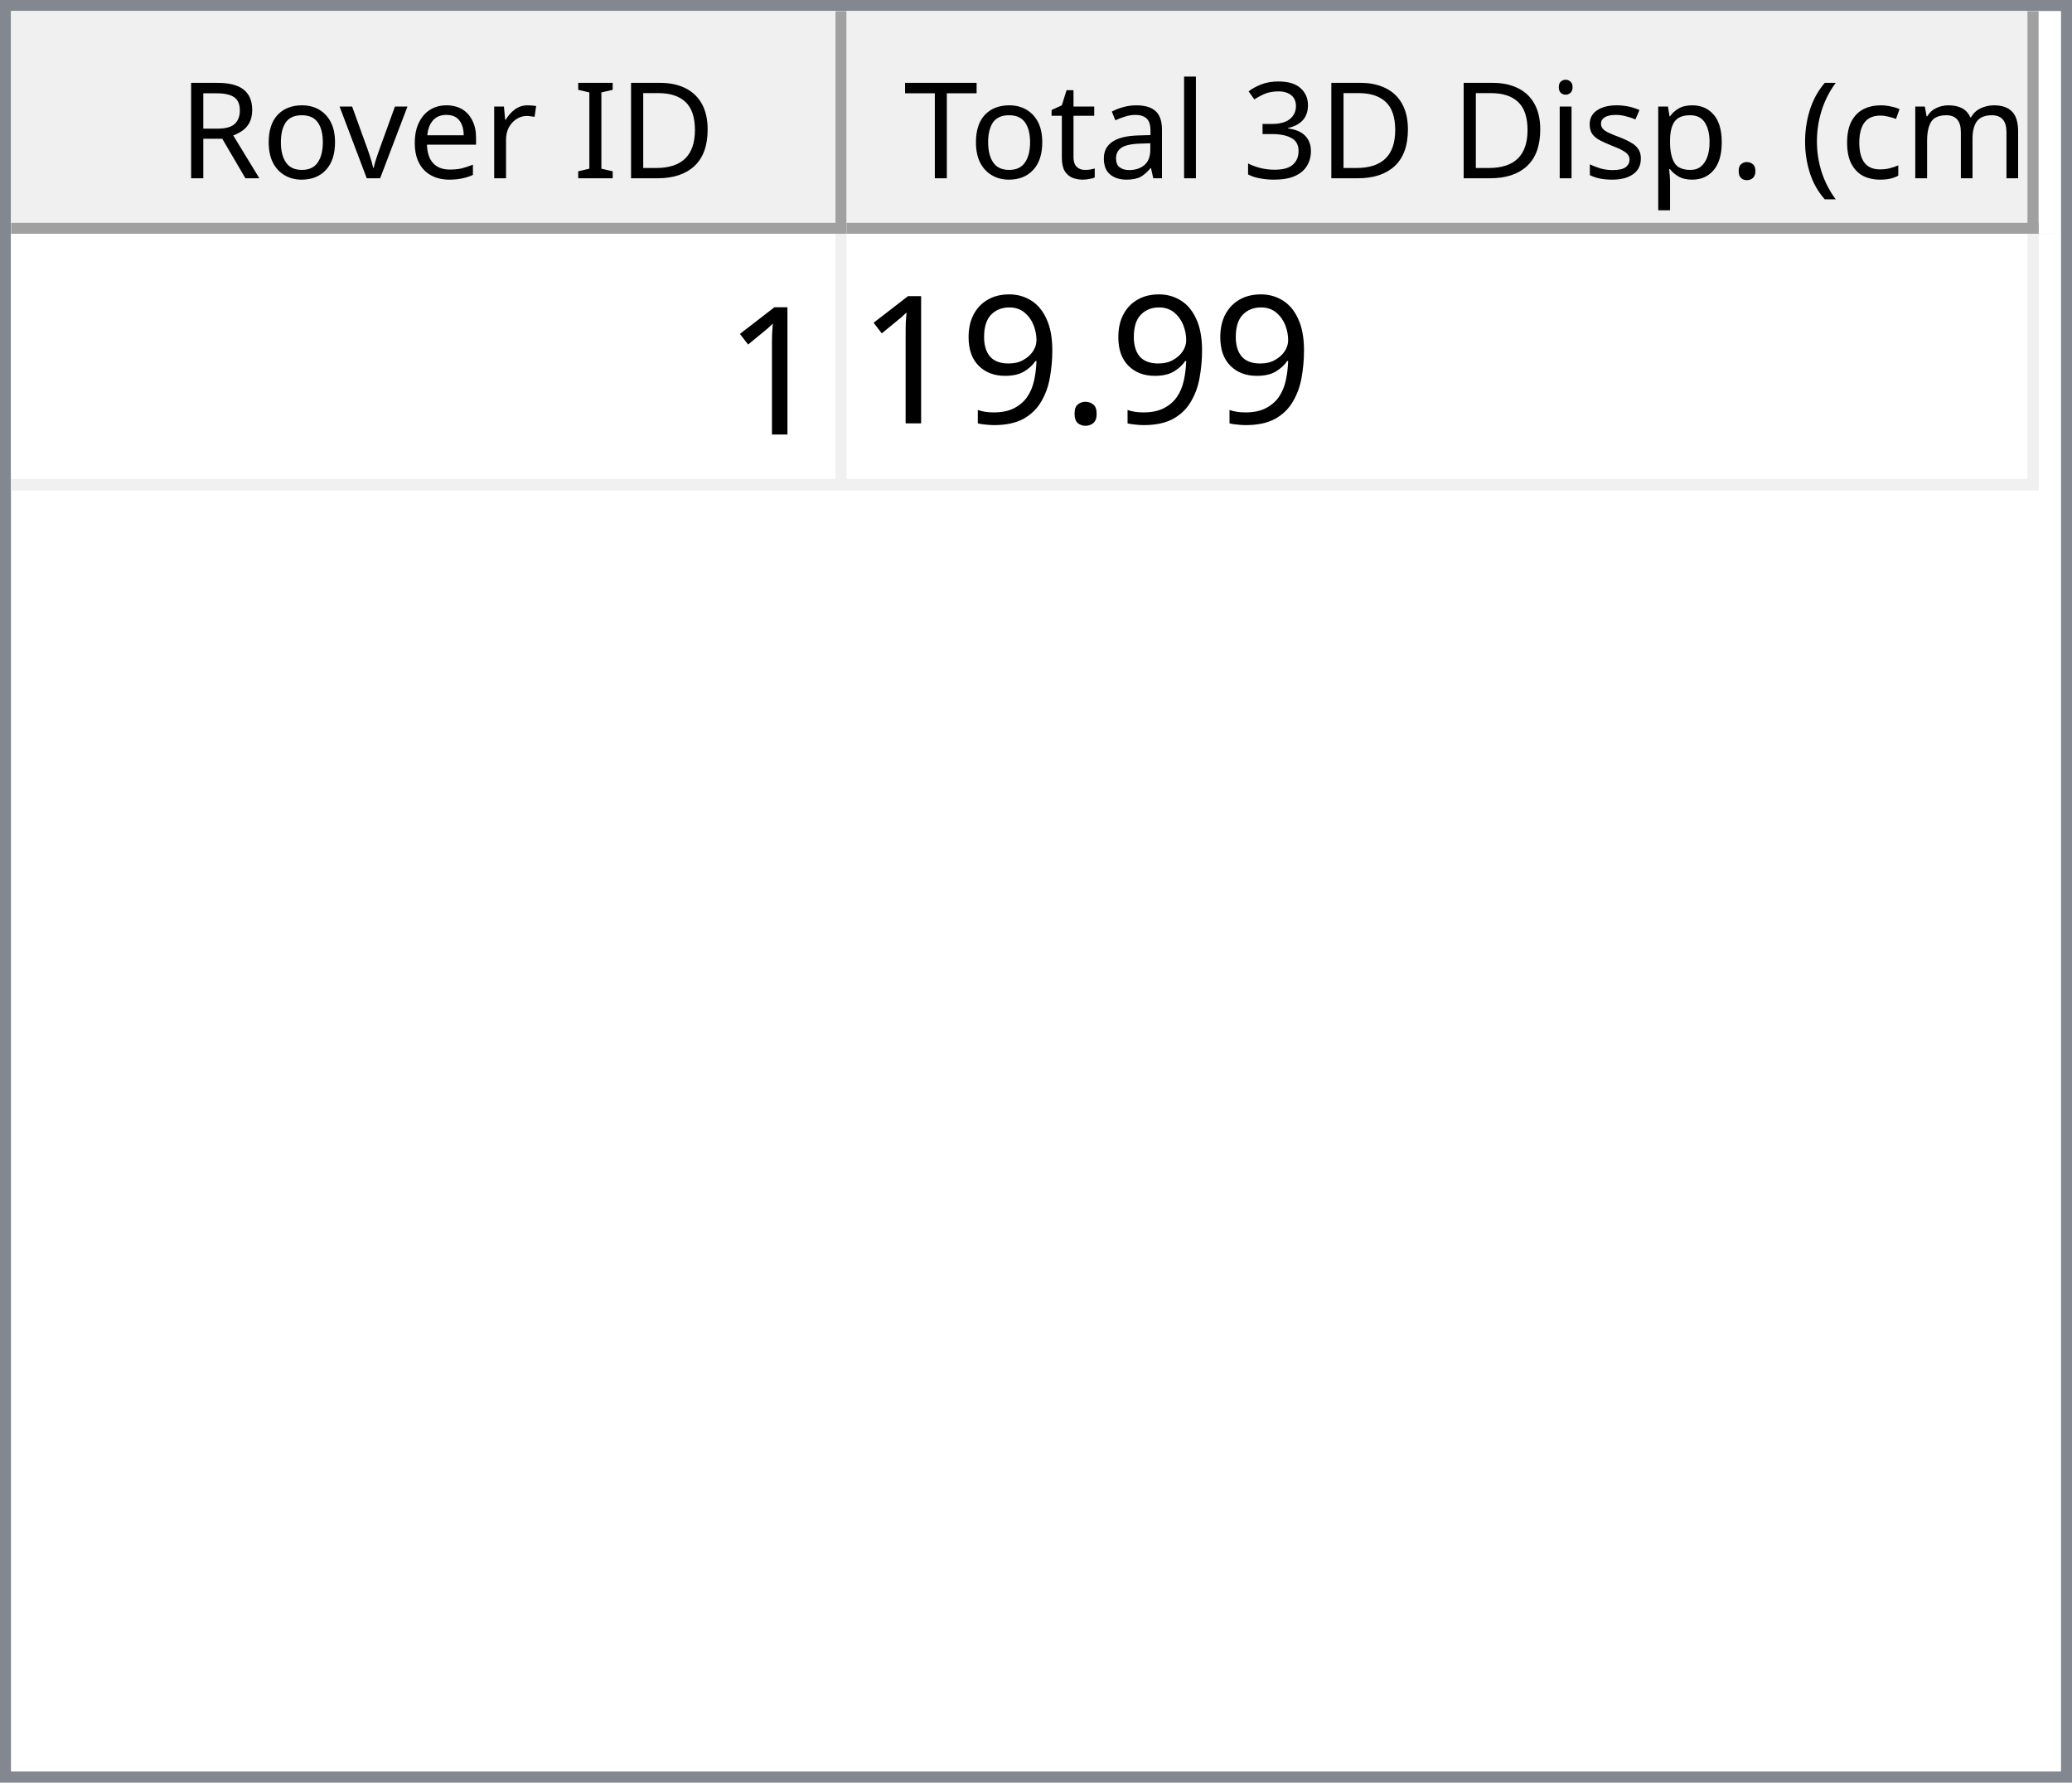
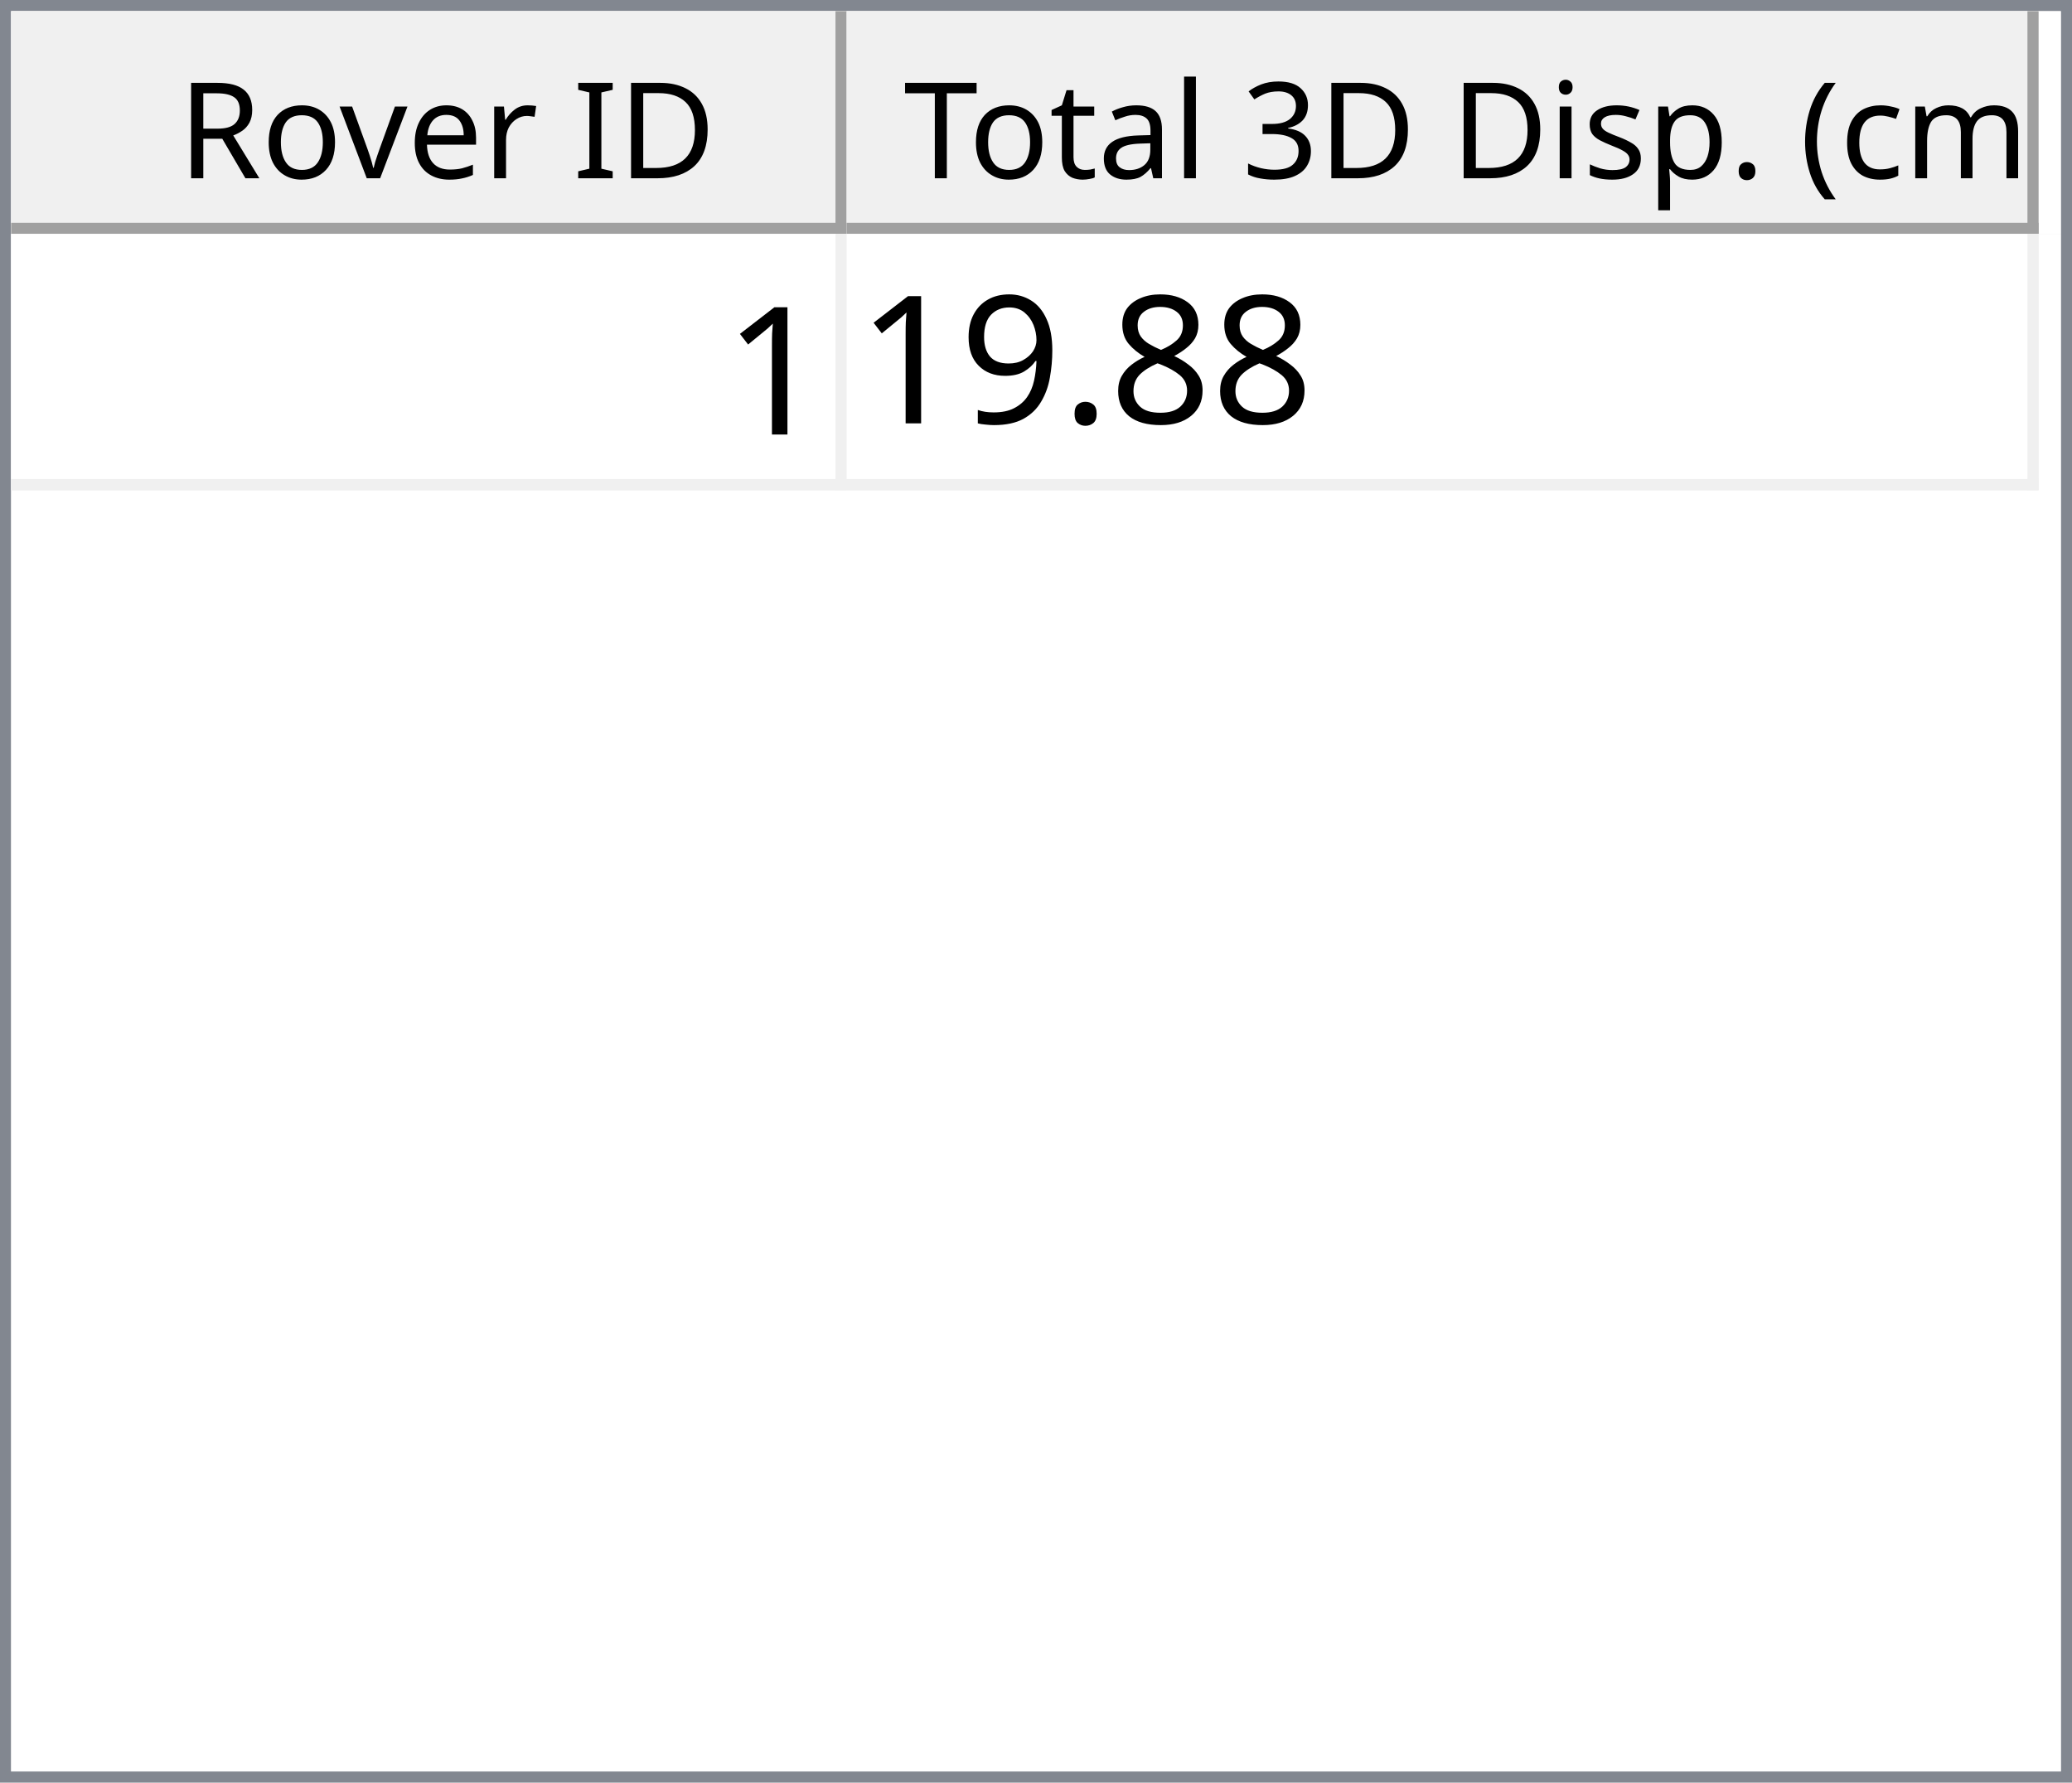
<svg xmlns="http://www.w3.org/2000/svg" style="fill-opacity:1; color-rendering:auto; color-interpolation:auto; text-rendering:auto; stroke:black; stroke-linecap:square; stroke-miterlimit:10; shape-rendering:auto; stroke-opacity:1; fill:black; stroke-dasharray:none; font-weight:normal; stroke-width:1; font-family:'Dialog'; font-style:normal; stroke-linejoin:miter; font-size:12px; stroke-dashoffset:0; image-rendering:auto;" width="186" height="160">
  <defs id="genericDefs" />
  <g>
    <defs id="defs1">
      <clipPath clipPathUnits="userSpaceOnUse" id="clipPath1">
        <path d="M0 0 L186 0 L186 160 L0 160 L0 0 Z" />
      </clipPath>
      <clipPath clipPathUnits="userSpaceOnUse" id="clipPath2">
        <path d="M0 0 L0 160 L186 160 L186 0 Z" />
      </clipPath>
      <clipPath clipPathUnits="userSpaceOnUse" id="clipPath3">
        <path d="M0 0 L0 20 L184 20 L184 0 Z" />
      </clipPath>
      <clipPath clipPathUnits="userSpaceOnUse" id="clipPath4">
        <path d="M0 0 L0 20 L75 20 L75 0 Z" />
      </clipPath>
      <clipPath clipPathUnits="userSpaceOnUse" id="clipPath5">
        <path d="M1 1 L1 19 L74 19 L74 1 Z" />
      </clipPath>
      <clipPath clipPathUnits="userSpaceOnUse" id="clipPath6">
        <path d="M0 0 L0 18 L73 18 L73 0 Z" />
      </clipPath>
      <clipPath clipPathUnits="userSpaceOnUse" id="clipPath7">
        <path d="M-0.5 -0.5 L-0.5 19.5 L74.5 19.5 L74.5 -0.5 Z" />
      </clipPath>
      <clipPath clipPathUnits="userSpaceOnUse" id="clipPath8">
        <path d="M0 0 L0 20 L107 20 L107 0 Z" />
      </clipPath>
      <clipPath clipPathUnits="userSpaceOnUse" id="clipPath9">
        <path d="M1 1 L1 19 L106 19 L106 1 Z" />
      </clipPath>
      <clipPath clipPathUnits="userSpaceOnUse" id="clipPath10">
        <path d="M0 0 L0 18 L105 18 L105 0 Z" />
      </clipPath>
      <clipPath clipPathUnits="userSpaceOnUse" id="clipPath11">
        <path d="M-0.5 -0.5 L-0.5 19.5 L106.5 19.5 L106.5 -0.5 Z" />
      </clipPath>
      <clipPath clipPathUnits="userSpaceOnUse" id="clipPath12">
        <path d="M0 0 L0 138 L184 138 L184 0 Z" />
      </clipPath>
      <clipPath clipPathUnits="userSpaceOnUse" id="clipPath13">
        <path d="M0 0 L0 23 L182 23 L182 0 Z" />
      </clipPath>
      <clipPath clipPathUnits="userSpaceOnUse" id="clipPath14">
        <path d="M-0.5 -0.5 L-0.5 22.5 L181.5 22.5 L181.5 -0.5 Z" />
      </clipPath>
      <clipPath clipPathUnits="userSpaceOnUse" id="clipPath15">
        <path d="M0 0 L0 22 L74 22 L74 0 Z" />
      </clipPath>
      <clipPath clipPathUnits="userSpaceOnUse" id="clipPath16">
        <path d="M0 0 L0 22 L106 22 L106 0 Z" />
      </clipPath>
      <font horiz-adv-x="64.551" id="font1">
        <font-face ascent="107.91" descent="25.098" units-per-em="100" style="font-style:normal; font-family:Segoe UI; font-weight:normal;" />
        <missing-glyph horiz-adv-x="64.551" d="M8.109 0 L8.109 68.266 L56.453 68.266 L56.453 0 L8.109 0 ZM15.328 7.234 L49.219 7.234 L49.219 61.031 L15.328 61.031 L15.328 7.234 Z" />
        <glyph unicode="D" horiz-adv-x="70.117" d="M9.188 0 L9.188 70.016 L28.516 70.016 Q65.531 70.016 65.531 35.891 Q65.531 19.672 55.25 9.836 Q44.969 0 27.734 0 L9.188 0 ZM17.391 62.594 L17.391 7.422 L27.828 7.422 Q41.609 7.422 49.273 14.797 Q56.938 22.172 56.938 35.688 Q56.938 62.594 28.328 62.594 L17.391 62.594 Z" />
        <glyph unicode="I" horiz-adv-x="26.611" d="M17.391 0 L9.188 0 L9.188 70.016 L17.391 70.016 L17.391 0 Z" />
        <glyph unicode=" " horiz-adv-x="27.393" d="" />
        <glyph unicode="r" horiz-adv-x="34.766" d="M34.188 41.891 Q32.078 43.5 28.125 43.5 Q23 43.5 19.555 38.672 Q16.109 33.844 16.109 25.484 L16.109 0 L8.109 0 L8.109 50 L16.109 50 L16.109 39.703 L16.312 39.703 Q18.016 44.969 21.531 47.922 Q25.047 50.875 29.391 50.875 Q32.516 50.875 34.188 50.203 L34.188 41.891 Z" />
        <glyph unicode="e" horiz-adv-x="52.295" d="M48.297 23 L12.984 23 Q13.188 14.656 17.484 10.109 Q21.781 5.562 29.297 5.562 Q37.75 5.562 44.828 11.141 L44.828 3.609 Q38.234 -1.172 27.391 -1.172 Q16.797 -1.172 10.742 5.641 Q4.688 12.453 4.688 24.812 Q4.688 36.469 11.305 43.82 Q17.922 51.172 27.734 51.172 Q37.547 51.172 42.922 44.828 Q48.297 38.484 48.297 27.203 L48.297 23 ZM40.094 29.781 Q40.047 36.719 36.75 40.578 Q33.453 44.438 27.594 44.438 Q21.922 44.438 17.969 40.383 Q14.016 36.328 13.094 29.781 L40.094 29.781 Z" />
        <glyph unicode="v" horiz-adv-x="47.9" d="M47.406 50 L27.484 0 L19.625 0 L0.688 50 L9.469 50 L22.172 13.672 Q23.578 9.672 23.922 6.688 L24.125 6.688 Q24.609 10.453 25.688 13.484 L38.969 50 L47.406 50 Z" />
        <glyph unicode="o" horiz-adv-x="58.594" d="M29 -1.172 Q17.922 -1.172 11.305 5.836 Q4.688 12.844 4.688 24.422 Q4.688 37.016 11.57 44.094 Q18.453 51.172 30.172 51.172 Q41.359 51.172 47.633 44.289 Q53.906 37.406 53.906 25.203 Q53.906 13.234 47.141 6.031 Q40.375 -1.172 29 -1.172 ZM29.594 44.438 Q21.875 44.438 17.383 39.188 Q12.891 33.938 12.891 24.703 Q12.891 15.828 17.43 10.695 Q21.969 5.562 29.594 5.562 Q37.359 5.562 41.531 10.594 Q45.703 15.625 45.703 24.906 Q45.703 34.281 41.531 39.359 Q37.359 44.438 29.594 44.438 Z" />
        <glyph unicode="R" horiz-adv-x="59.814" d="M59.375 0 L49.609 0 L37.891 19.625 Q36.281 22.359 34.766 24.289 Q33.25 26.219 31.664 27.438 Q30.078 28.656 28.25 29.219 Q26.422 29.781 24.125 29.781 L17.391 29.781 L17.391 0 L9.188 0 L9.188 70.016 L30.078 70.016 Q34.672 70.016 38.555 68.867 Q42.438 67.719 45.289 65.375 Q48.141 63.031 49.758 59.547 Q51.375 56.062 51.375 51.375 Q51.375 47.703 50.273 44.656 Q49.172 41.609 47.148 39.211 Q45.125 36.812 42.266 35.133 Q39.406 33.453 35.844 32.516 L35.844 32.328 Q37.594 31.547 38.891 30.547 Q40.188 29.547 41.359 28.18 Q42.531 26.812 43.68 25.078 Q44.828 23.344 46.234 21.047 L59.375 0 ZM17.391 62.594 L17.391 37.203 L28.516 37.203 Q31.594 37.203 34.203 38.133 Q36.812 39.062 38.719 40.797 Q40.625 42.531 41.703 45.047 Q42.781 47.562 42.781 50.688 Q42.781 56.297 39.141 59.445 Q35.5 62.594 28.609 62.594 L17.391 62.594 Z" />
        <glyph unicode=")" horiz-adv-x="30.176" d="M8.297 -15.922 L1.172 -15.922 Q16.406 2.344 16.406 26.812 Q16.406 51.469 1.078 70.016 L8.297 70.016 Q23.531 52.156 23.531 26.703 Q23.531 1.375 8.297 -15.922 Z" />
        <glyph unicode="m" horiz-adv-x="86.133" d="M79.109 0 L71.094 0 L71.094 28.719 Q71.094 37.016 68.531 40.727 Q65.969 44.438 59.906 44.438 Q54.781 44.438 51.195 39.75 Q47.609 35.062 47.609 28.516 L47.609 0 L39.594 0 L39.594 29.688 Q39.594 44.438 28.219 44.438 Q22.953 44.438 19.531 40.016 Q16.109 35.594 16.109 28.516 L16.109 0 L8.109 0 L8.109 50 L16.109 50 L16.109 42.094 L16.312 42.094 Q21.625 51.172 31.844 51.172 Q36.969 51.172 40.773 48.312 Q44.578 45.453 46 40.828 Q51.562 51.172 62.594 51.172 Q79.109 51.172 79.109 30.812 L79.109 0 Z" />
        <glyph unicode="c" horiz-adv-x="46.191" d="M42.188 2.297 Q36.422 -1.172 28.516 -1.172 Q17.828 -1.172 11.258 5.789 Q4.688 12.75 4.688 23.828 Q4.688 36.188 11.766 43.68 Q18.844 51.172 30.672 51.172 Q37.25 51.172 42.281 48.734 L42.281 40.531 Q36.719 44.438 30.375 44.438 Q22.703 44.438 17.797 38.945 Q12.891 33.453 12.891 24.516 Q12.891 15.719 17.508 10.641 Q22.125 5.562 29.891 5.562 Q36.422 5.562 42.188 9.906 L42.188 2.297 Z" />
        <glyph unicode="(" horiz-adv-x="30.176" d="M29.109 -15.922 L21.969 -15.922 Q6.844 1.375 6.844 26.703 Q6.844 52.156 21.969 70.016 L29.203 70.016 Q13.875 51.469 13.875 26.812 Q13.875 2.344 29.109 -15.922 Z" />
        <glyph unicode="." horiz-adv-x="21.68" d="M10.891 -1.078 Q8.641 -1.078 7.055 0.539 Q5.469 2.156 5.469 4.391 Q5.469 6.641 7.055 8.273 Q8.641 9.906 10.891 9.906 Q13.188 9.906 14.797 8.273 Q16.406 6.641 16.406 4.391 Q16.406 2.156 14.797 0.539 Q13.188 -1.078 10.891 -1.078 Z" />
        <glyph unicode="p" horiz-adv-x="58.789" d="M16.312 7.234 L16.109 7.234 L16.109 -23 L8.109 -23 L8.109 50 L16.109 50 L16.109 41.219 L16.312 41.219 Q22.219 51.172 33.594 51.172 Q43.266 51.172 48.688 44.461 Q54.109 37.75 54.109 26.469 Q54.109 13.922 48 6.375 Q41.891 -1.172 31.297 -1.172 Q21.578 -1.172 16.312 7.234 ZM16.109 27.391 L16.109 20.406 Q16.109 14.203 20.141 9.883 Q24.172 5.562 30.375 5.562 Q37.641 5.562 41.773 11.133 Q45.906 16.703 45.906 26.609 Q45.906 34.969 42.047 39.703 Q38.188 44.438 31.594 44.438 Q24.609 44.438 20.359 39.578 Q16.109 34.719 16.109 27.391 Z" />
        <glyph unicode="s" horiz-adv-x="42.432" d="M5.078 1.812 L5.078 10.406 Q11.625 5.562 19.484 5.562 Q30.031 5.562 30.031 12.594 Q30.031 14.594 29.125 15.992 Q28.219 17.391 26.68 18.461 Q25.141 19.531 23.07 20.383 Q21 21.234 18.609 22.172 Q15.281 23.484 12.766 24.828 Q10.25 26.172 8.57 27.859 Q6.891 29.547 6.031 31.695 Q5.172 33.844 5.172 36.719 Q5.172 40.234 6.789 42.945 Q8.406 45.656 11.086 47.484 Q13.766 49.312 17.211 50.242 Q20.656 51.172 24.312 51.172 Q30.812 51.172 35.938 48.922 L35.938 40.828 Q30.422 44.438 23.25 44.438 Q21 44.438 19.195 43.922 Q17.391 43.406 16.094 42.477 Q14.797 41.547 14.086 40.258 Q13.375 38.969 13.375 37.406 Q13.375 35.453 14.086 34.133 Q14.797 32.812 16.164 31.789 Q17.531 30.766 19.484 29.938 Q21.438 29.109 23.922 28.125 Q27.25 26.859 29.883 25.516 Q32.516 24.172 34.375 22.484 Q36.234 20.797 37.234 18.602 Q38.234 16.406 38.234 13.375 Q38.234 9.672 36.602 6.938 Q34.969 4.203 32.234 2.398 Q29.5 0.594 25.93 -0.289 Q22.359 -1.172 18.453 -1.172 Q10.75 -1.172 5.078 1.812 Z" />
        <glyph unicode="i" horiz-adv-x="24.219" d="M12.203 62.703 Q10.062 62.703 8.547 64.164 Q7.031 65.625 7.031 67.875 Q7.031 70.125 8.547 71.609 Q10.062 73.094 12.203 73.094 Q14.406 73.094 15.945 71.609 Q17.484 70.125 17.484 67.875 Q17.484 65.719 15.945 64.211 Q14.406 62.703 12.203 62.703 ZM16.109 0 L8.109 0 L8.109 50 L16.109 50 L16.109 0 Z" />
        <glyph unicode="3" horiz-adv-x="53.906" d="M46.531 19.828 Q46.531 15.094 44.75 11.211 Q42.969 7.328 39.719 4.57 Q36.469 1.812 31.93 0.297 Q27.391 -1.219 21.922 -1.219 Q11.922 -1.219 6 2.594 L6 11.188 Q13.094 5.609 22.219 5.609 Q25.875 5.609 28.828 6.539 Q31.781 7.469 33.906 9.227 Q36.031 10.984 37.18 13.477 Q38.328 15.969 38.328 19.094 Q38.328 32.812 18.797 32.812 L12.984 32.812 L12.984 39.594 L18.5 39.594 Q35.797 39.594 35.797 52.484 Q35.797 64.406 22.609 64.406 Q15.188 64.406 8.688 59.422 L8.688 67.188 Q15.375 71.188 24.609 71.188 Q29 71.188 32.57 69.969 Q36.141 68.75 38.68 66.555 Q41.219 64.359 42.609 61.281 Q44 58.203 44 54.5 Q44 40.672 30.031 36.719 L30.031 36.531 Q33.594 36.141 36.625 34.797 Q39.656 33.453 41.852 31.305 Q44.047 29.156 45.289 26.25 Q46.531 23.344 46.531 19.828 Z" />
        <glyph unicode="l" horiz-adv-x="24.219" d="M16.109 0 L8.109 0 L8.109 74.031 L16.109 74.031 L16.109 0 Z" />
        <glyph unicode="a" horiz-adv-x="50.879" d="M43.891 0 L35.891 0 L35.891 7.812 L35.688 7.812 Q30.469 -1.172 20.312 -1.172 Q12.844 -1.172 8.617 2.781 Q4.391 6.734 4.391 13.281 Q4.391 27.297 20.906 29.594 L35.891 31.688 Q35.891 44.438 25.594 44.438 Q16.547 44.438 9.281 38.281 L9.281 46.484 Q16.656 51.172 26.266 51.172 Q43.891 51.172 43.891 32.516 L43.891 0 ZM35.891 25.297 L23.828 23.641 Q18.266 22.859 15.43 20.875 Q12.594 18.891 12.594 13.875 Q12.594 10.203 15.211 7.883 Q17.828 5.562 22.172 5.562 Q28.125 5.562 32.008 9.742 Q35.891 13.922 35.891 20.312 L35.891 25.297 Z" />
        <glyph unicode="t" horiz-adv-x="33.887" d="M31.297 0.484 Q28.469 -1.078 23.828 -1.078 Q10.688 -1.078 10.688 13.578 L10.688 43.172 L2.094 43.172 L2.094 50 L10.688 50 L10.688 62.203 L18.703 64.797 L18.703 50 L31.297 50 L31.297 43.172 L18.703 43.172 L18.703 14.984 Q18.703 9.969 20.414 7.82 Q22.125 5.672 26.078 5.672 Q29.109 5.672 31.297 7.328 L31.297 0.484 Z" />
        <glyph unicode="T" horiz-adv-x="52.393" d="M50.594 62.594 L30.375 62.594 L30.375 0 L22.172 0 L22.172 62.594 L2 62.594 L2 70.016 L50.594 70.016 L50.594 62.594 Z" />
      </font>
      <font horiz-adv-x="75.0" id="font2">
        <font-face ascent="100.537" descent="21.973" units-per-em="100" style="font-style:normal; font-family:sans-serif; font-weight:normal;" />
        <missing-glyph horiz-adv-x="75.0" d="M12.5 0 L12.5 62.5 L62.5 62.5 L62.5 0 L12.5 0 ZM14.062 1.562 L60.938 1.562 L60.938 60.938 L14.062 60.938 L14.062 1.562 Z" />
        <glyph unicode="1" horiz-adv-x="55.615" d="M37.25 0 L28.469 0 L28.469 56 Q25.297 52.984 20.141 49.953 Q14.984 46.922 10.891 45.406 L10.891 53.906 Q18.266 57.375 23.781 62.305 Q29.297 67.234 31.594 71.875 L37.25 71.875 L37.25 0 Z" />
+         <glyph unicode="8" horiz-adv-x="55.615" d="M17.672 38.812 Q12.203 40.828 9.57 44.539 Q6.938 48.25 6.938 53.422 Q6.938 61.234 12.555 66.555 Q18.172 71.875 27.484 71.875 Q36.859 71.875 42.578 66.43 Q48.297 60.984 48.297 53.172 Q48.297 48.188 45.68 44.508 Q43.062 40.828 37.75 38.812 Q44.344 36.672 47.781 31.883 Q51.219 27.094 51.219 20.453 Q51.219 11.281 44.727 5.031 Q38.234 -1.219 27.641 -1.219 Q17.047 -1.219 10.547 5.055 Q4.047 11.328 4.047 20.703 Q4.047 27.688 7.594 32.398 Q11.141 37.109 17.672 38.812 ZM15.922 53.719 Q15.922 48.641 19.195 45.414 Q22.469 42.188 27.688 42.188 Q32.766 42.188 36.016 45.383 Q39.266 48.578 39.266 53.219 Q39.266 58.062 35.914 61.359 Q32.562 64.656 27.594 64.656 Q22.562 64.656 19.242 61.43 Q15.922 58.203 15.922 53.719 ZM13.094 20.656 Q13.094 16.891 14.875 13.375 Q16.656 9.859 20.172 7.93 Q23.688 6 27.734 6 Q34.031 6 38.133 10.055 Q42.234 14.109 42.234 20.359 Q42.234 26.703 38.016 30.859 Q33.797 35.016 27.438 35.016 Q21.234 35.016 17.164 30.914 Q13.094 26.812 13.094 20.656 Z" />
        <glyph unicode="." horiz-adv-x="27.783" d="M9.078 0 L9.078 10.016 L19.094 10.016 L19.094 0 L9.078 0 Z" />
        <glyph unicode="9" horiz-adv-x="55.615" d="M5.469 16.547 L13.922 17.328 Q14.984 11.375 18.016 8.688 Q21.047 6 25.781 6 Q29.828 6 32.883 7.859 Q35.938 9.719 37.891 12.82 Q39.844 15.922 41.164 21.195 Q42.484 26.469 42.484 31.938 Q42.484 32.516 42.438 33.688 Q39.797 29.5 35.234 26.883 Q30.672 24.266 25.344 24.266 Q16.453 24.266 10.305 30.711 Q4.156 37.156 4.156 47.703 Q4.156 58.594 10.578 65.234 Q17 71.875 26.656 71.875 Q33.641 71.875 39.43 68.117 Q45.219 64.359 48.219 57.398 Q51.219 50.438 51.219 37.25 Q51.219 23.531 48.242 15.406 Q45.266 7.281 39.383 3.031 Q33.5 -1.219 25.594 -1.219 Q17.188 -1.219 11.867 3.445 Q6.547 8.109 5.469 16.547 ZM41.453 48.141 Q41.453 55.719 37.43 60.156 Q33.406 64.594 27.734 64.594 Q21.875 64.594 17.531 59.812 Q13.188 55.031 13.188 47.406 Q13.188 40.578 17.312 36.305 Q21.438 32.031 27.484 32.031 Q33.594 32.031 37.523 36.305 Q41.453 40.578 41.453 48.141 Z" />
      </font>
    </defs>
    <g style="fill:white; stroke:white;">
      <rect x="0" y="0" width="186" style="clip-path:url(#clipPath1); stroke:none;" height="160" />
    </g>
    <g style="fill:white; text-rendering:optimizeSpeed; color-rendering:optimizeSpeed; image-rendering:optimizeSpeed; shape-rendering:crispEdges; stroke:white; color-interpolation:sRGB;">
      <rect x="0" width="186" height="160" y="0" style="stroke:none;" />
      <path style="stroke:none;" d="M0 160 L186 160 L186 0 L0 0 Z" />
    </g>
    <g style="fill:rgb(240,240,240); font-family:'Segoe UI'; stroke:rgb(240,240,240);">
      <rect x="0" y="0" width="186" style="clip-path:url(#clipPath2); stroke:none;" height="160" />
    </g>
    <g style="fill:rgb(130,135,144); font-family:'Segoe UI'; stroke:rgb(130,135,144);">
      <path d="M0 0 L186 0 L186 160 L0 160 L0 0 ZM1 1 L185 1 L185 159 L1 159 L1 1 Z" style="fill-rule:evenodd; clip-path:url(#clipPath2); stroke:none;" />
    </g>
    <g style="fill:white; font-family:'Segoe UI'; stroke:white;" transform="translate(1,1)">
      <rect x="0" y="0" width="184" style="clip-path:url(#clipPath3); stroke:none;" height="20" />
    </g>
    <g style="fill:rgb(240,240,240); font-family:'Segoe UI'; stroke:rgb(240,240,240);" transform="translate(1,1)">
      <rect x="0" y="0" width="75" style="clip-path:url(#clipPath4); stroke:none;" height="20" />
    </g>
    <g style="font-family:'Segoe UI';" transform="translate(2,2)">
      <text x="14" xml:space="preserve" y="14" style="clip-path:url(#clipPath6); stroke:none;">Rover ID</text>
    </g>
    <g style="fill:rgb(160,160,160); font-family:'Segoe UI'; stroke:rgb(160,160,160); stroke-linejoin:bevel;" transform="translate(1.5,1.5)">
      <line x1="74" x2="74" y1="0" style="fill:none; clip-path:url(#clipPath7);" y2="19" />
    </g>
    <g style="fill:rgb(160,160,160); font-family:'Segoe UI'; stroke:rgb(160,160,160); stroke-linejoin:bevel;" transform="matrix(1,0,0,1,1,1) translate(0.5,0.5)">
      <line x1="0" x2="74" y1="19" style="fill:none; clip-path:url(#clipPath7);" y2="19" />
    </g>
    <g style="fill:rgb(240,240,240); font-family:'Segoe UI'; stroke:rgb(240,240,240);" transform="translate(76,1)">
      <rect x="0" y="0" width="107" style="clip-path:url(#clipPath8); stroke:none;" height="20" />
    </g>
    <g style="font-family:'Segoe UI';" transform="translate(77,2)">
      <text x="1" xml:space="preserve" y="14" style="clip-path:url(#clipPath10); stroke:none;"> Total 3D Disp. (cm)</text>
    </g>
    <g style="fill:rgb(160,160,160); font-family:'Segoe UI'; stroke:rgb(160,160,160); stroke-linejoin:bevel;" transform="translate(76.5,1.5)">
      <line x1="106" x2="106" y1="0" style="fill:none; clip-path:url(#clipPath11);" y2="19" />
    </g>
    <g style="fill:rgb(160,160,160); font-family:'Segoe UI'; stroke:rgb(160,160,160); stroke-linejoin:bevel;" transform="matrix(1,0,0,1,76,1) translate(0.5,0.5)">
      <line x1="0" x2="106" y1="19" style="fill:none; clip-path:url(#clipPath11);" y2="19" />
    </g>
    <g style="fill:white; font-family:'Segoe UI'; stroke:white;" transform="translate(1,21)">
      <rect x="0" y="0" width="184" style="clip-path:url(#clipPath12); stroke:none;" height="138" />
    </g>
    <g style="fill:rgb(240,240,240); font-size:16px; font-family:sans-serif; stroke:rgb(240,240,240);" transform="translate(1,21)">
      <rect x="0" y="0" width="182" style="clip-path:url(#clipPath13); stroke:none;" height="23" />
      <line transform="translate(0.5,0.5)" x1="0" x2="181" y1="22" style="clip-path:url(#clipPath14); fill:none; stroke-linejoin:bevel;" y2="22" />
    </g>
    <g transform="matrix(1,0,0,1,1,21) translate(0.5,0.5)" style="fill:rgb(240,240,240); font-size:16px; font-family:sans-serif; stroke:rgb(240,240,240); stroke-linejoin:bevel;">
      <line x1="74" x2="74" y1="0" style="fill:none; clip-path:url(#clipPath14);" y2="22" />
    </g>
    <g transform="matrix(1,0,0,1,1,21) translate(0.5,0.5)" style="fill:rgb(240,240,240); font-size:16px; font-family:sans-serif; stroke:rgb(240,240,240); stroke-linejoin:bevel;">
      <line x1="181" x2="181" y1="0" style="fill:none; clip-path:url(#clipPath14);" y2="22" />
    </g>
    <g style="fill:white; font-size:16px; font-family:sans-serif; stroke:white;" transform="matrix(1,0,0,1,1,21)">
      <rect x="0" y="0" width="74" style="clip-path:url(#clipPath15); stroke:none;" height="22" />
      <text x="64" y="18" style="fill:black; clip-path:url(#clipPath15); stroke:none;" xml:space="preserve">1</text>
    </g>
    <g style="fill:white; font-size:16px; font-family:sans-serif; stroke:white;" transform="matrix(1,0,0,1,1,21) translate(75,0)">
      <rect x="0" y="0" width="106" style="clip-path:url(#clipPath16); stroke:none;" height="22" />
-       <text x="1" y="17" style="fill:black; clip-path:url(#clipPath16); stroke:none;" xml:space="preserve">19.99</text>
+       <text x="1" y="17" style="fill:black; clip-path:url(#clipPath16); stroke:none;" xml:space="preserve">19.88</text>
    </g>
  </g>
</svg>
